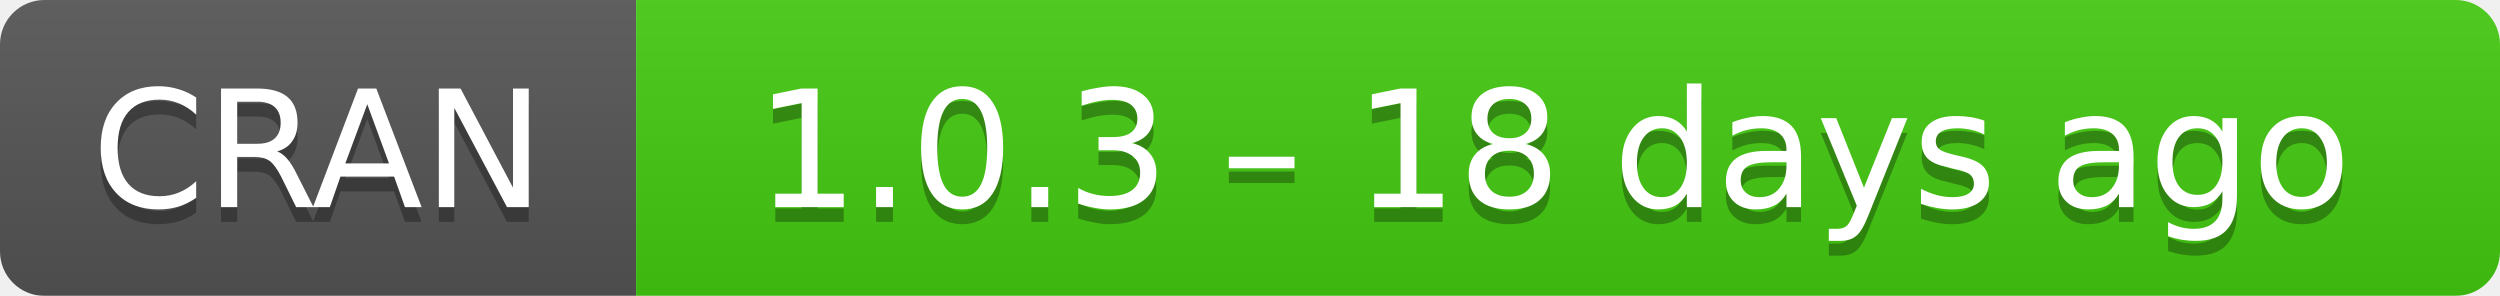
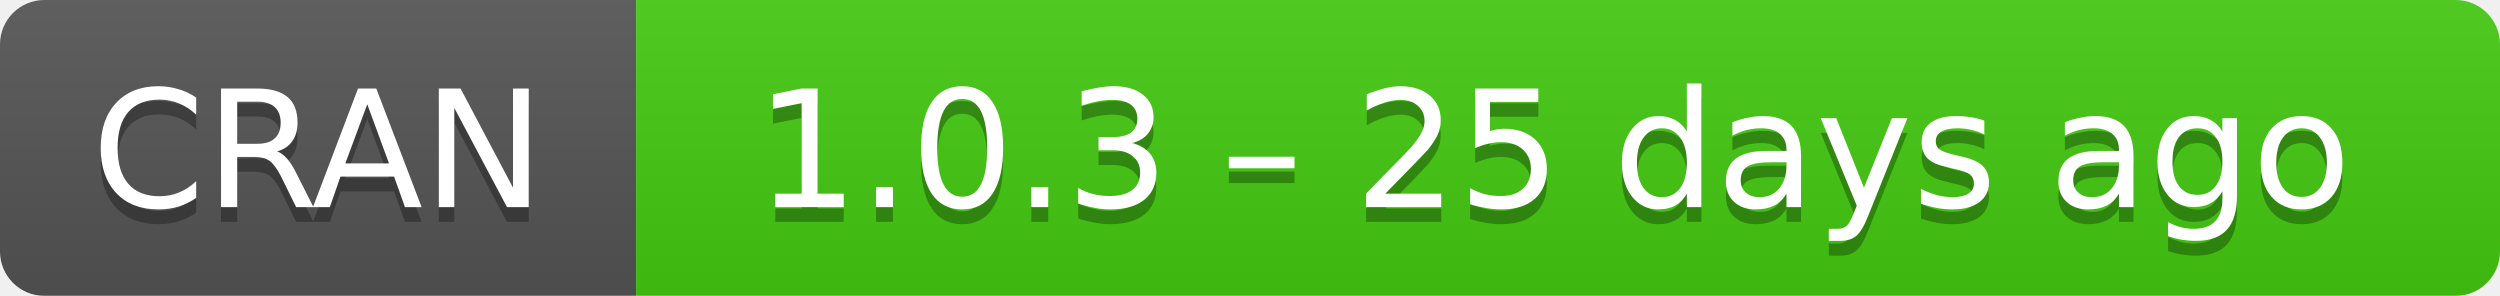
- <svg xmlns="http://www.w3.org/2000/svg" width="169" height="20" aria-label="CRAN 1.0.3 – 18 days ago">
+ <svg xmlns="http://www.w3.org/2000/svg" width="169" height="20" aria-label="CRAN 1.0.3 – 25 days ago">
  <linearGradient id="b" x2="0" y2="100%">
    <stop offset="0" stop-color="#bbb" stop-opacity=".1" />
    <stop offset="1" stop-opacity=".1" />
  </linearGradient>
  <mask id="a">
    <rect width="169" height="20" rx="3" fill="#fff" />
  </mask>
  <g mask="url(#a)">
    <path fill="#555" d="M0 0h43v20H0z" />
    <path fill="#4c1" d="M43 0h147v20H43z" />
    <path fill="url(#b)" d="M0 0h169v20H0z" />
  </g>
  <g fill="#fff" text-anchor="middle" font-family="DejaVu Sans,Verdana,Geneva,sans-serif" font-size="11">
    <text x="21.5" y="15" fill="#010101" fill-opacity=".3">
      CRAN
    </text>
    <text x="21.5" y="14">
      CRAN
    </text>
    <text x="105" y="15" fill="#010101" fill-opacity=".3">
-       1.0.3 – 18 days ago
+       1.0.3 – 25 days ago
    </text>
    <text x="105" y="14">
-       1.0.3 – 18 days ago
+       1.0.3 – 25 days ago
    </text>
  </g>
</svg>
